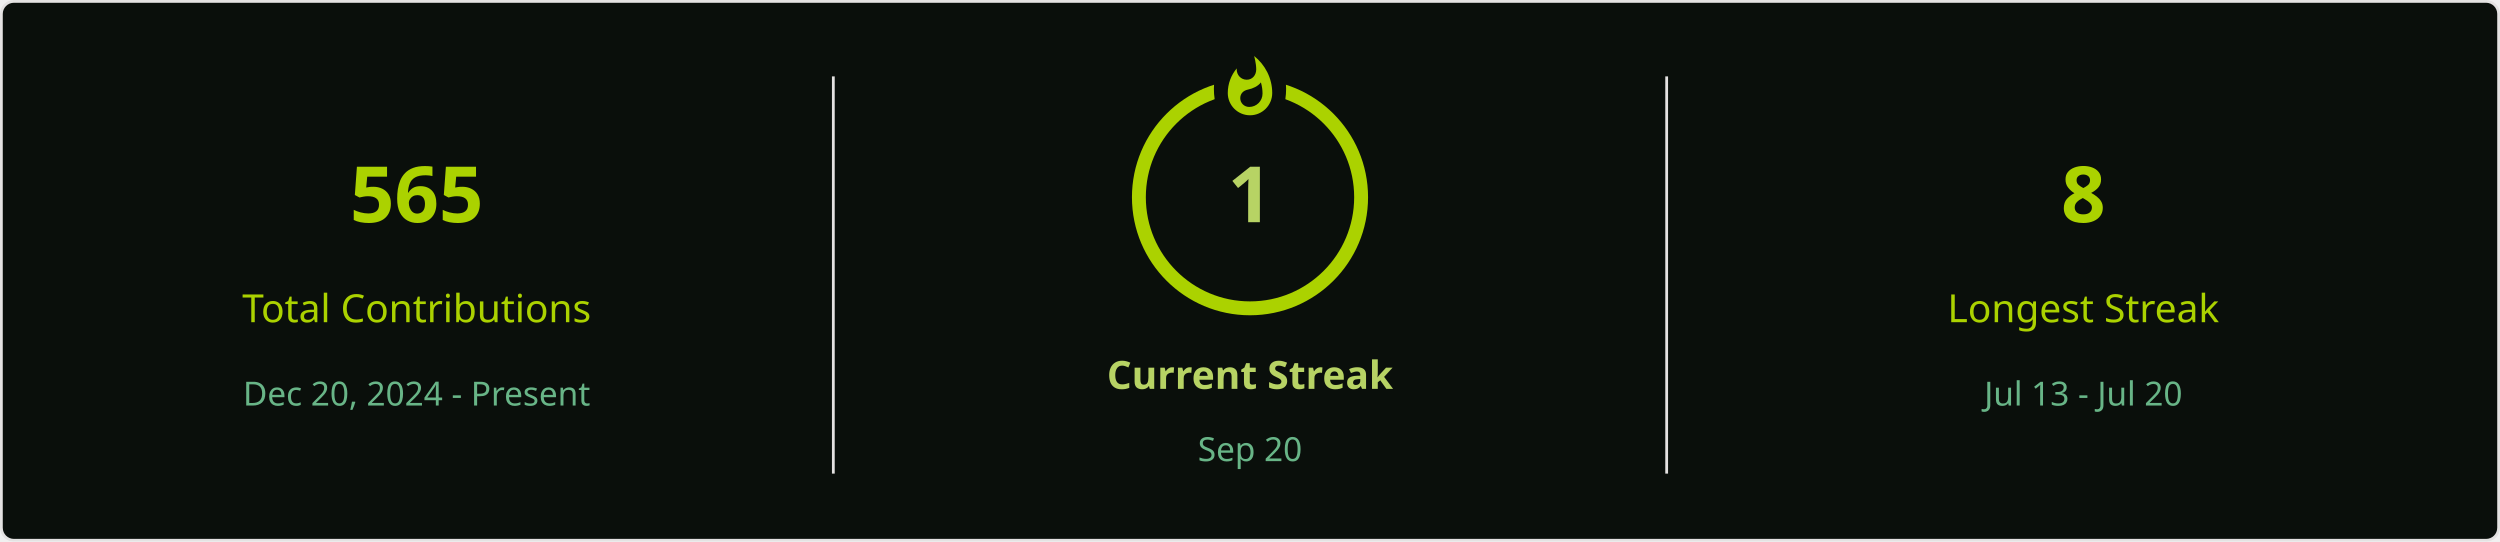
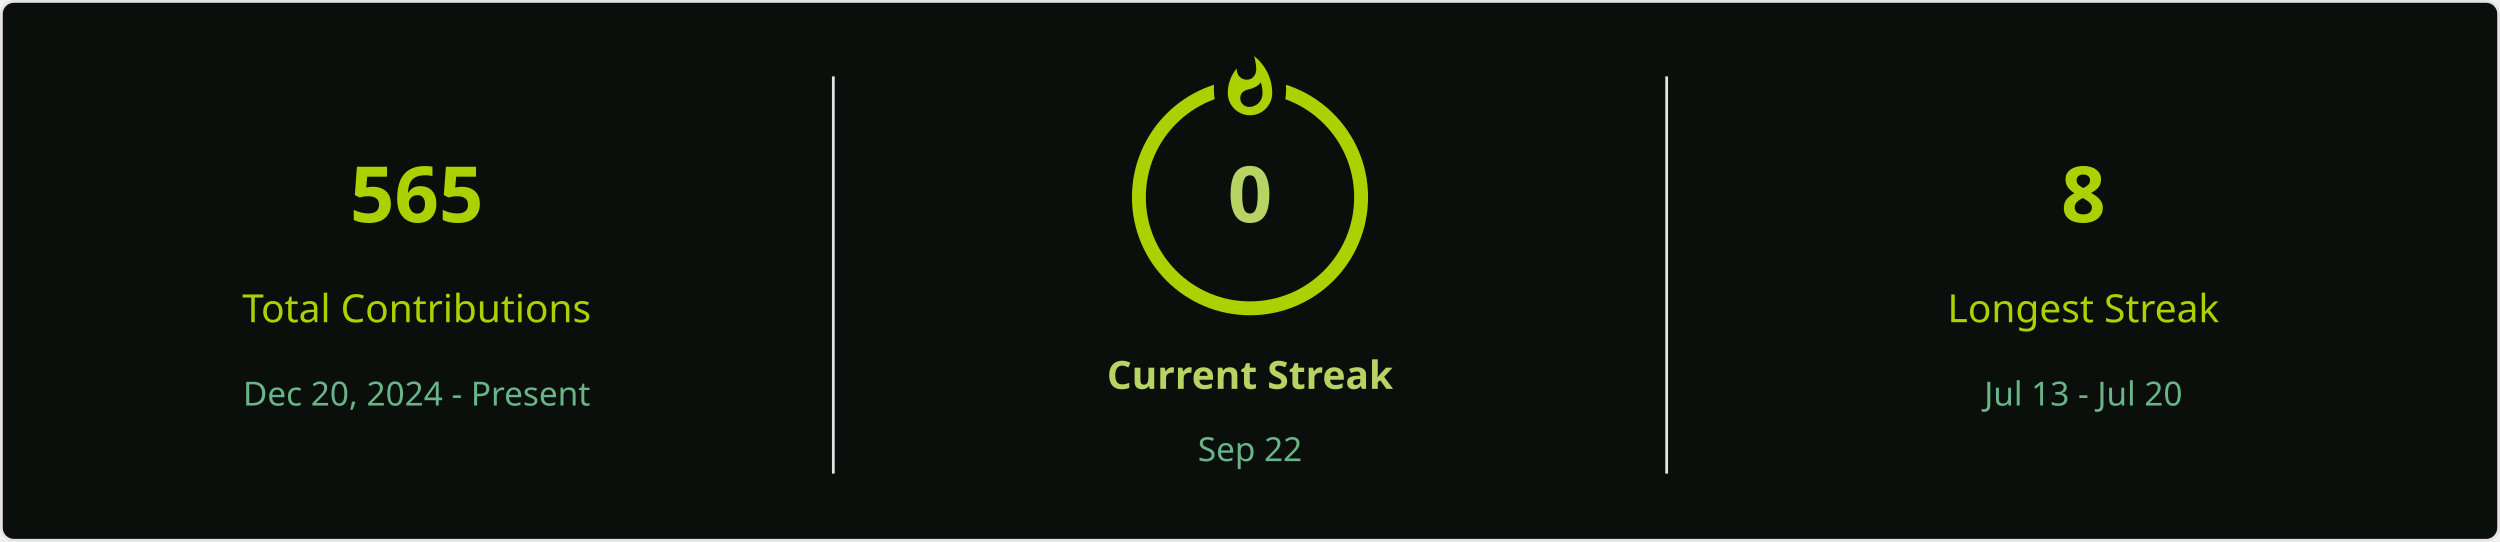
<svg xmlns="http://www.w3.org/2000/svg" style="isolation: isolate" viewBox="0 0 900 195" width="900px" height="195px" direction="ltr">
  <defs>
    <clipPath id="outer_rectangle">
      <rect width="900" height="195" rx="4.5" />
    </clipPath>
    <mask id="mask_out_ring_behind_fire">
      <rect width="900" height="195" fill="white" />
      <ellipse id="mask-ellipse" cx="450" cy="32" rx="13" ry="18" fill="black" />
    </mask>
  </defs>
  <g clip-path="url(#outer_rectangle)">
    <g style="isolation: isolate">
      <rect stroke="#E4E2E2" fill="#0A0F0B" rx="4.5" x="0.5" y="0.5" width="899" height="194" />
    </g>
    <g style="isolation: isolate">
      <line x1="300" y1="28" x2="300" y2="170" vector-effect="non-scaling-stroke" stroke-width="1" stroke="#E4E2E2" stroke-linejoin="miter" stroke-linecap="square" stroke-miterlimit="3" />
      <line x1="600" y1="28" x2="600" y2="170" vector-effect="non-scaling-stroke" stroke-width="1" stroke="#E4E2E2" stroke-linejoin="miter" stroke-linecap="square" stroke-miterlimit="3" />
    </g>
    <g style="isolation: isolate">
      <g transform="translate(150, 48)">
        <text x="0" y="32" stroke-width="0" text-anchor="middle" fill="#ABD200" stroke="none" font-family="&quot;Segoe UI&quot;, Ubuntu, sans-serif" font-weight="700" font-size="28px" font-style="normal" style="opacity: 1; opacity: 1;">
                        565
                    </text>
      </g>
      <g transform="translate(150, 84)">
        <text x="0" y="32" stroke-width="0" text-anchor="middle" fill="#ABD200" stroke="none" font-family="&quot;Segoe UI&quot;, Ubuntu, sans-serif" font-weight="400" font-size="14px" font-style="normal" style="opacity: 1; opacity: 1;">
                        Total Contributions
                    </text>
      </g>
      <g transform="translate(150, 114)">
        <text x="0" y="32" stroke-width="0" text-anchor="middle" fill="#68B587" stroke="none" font-family="&quot;Segoe UI&quot;, Ubuntu, sans-serif" font-weight="400" font-size="12px" font-style="normal" style="opacity: 1; opacity: 1;">
                        Dec 20, 2024 - Present
                    </text>
      </g>
    </g>
    <g style="isolation: isolate">
      <g transform="translate(450, 108)">
        <text x="0" y="32" stroke-width="0" text-anchor="middle" fill="#B7D364" stroke="none" font-family="&quot;Segoe UI&quot;, Ubuntu, sans-serif" font-weight="700" font-size="14px" font-style="normal" style="opacity: 1; opacity: 1;">
                        Current Streak
                    </text>
      </g>
      <g transform="translate(450, 145)">
        <text x="0" y="21" stroke-width="0" text-anchor="middle" fill="#68B587" stroke="none" font-family="&quot;Segoe UI&quot;, Ubuntu, sans-serif" font-weight="400" font-size="12px" font-style="normal" style="opacity: 1; opacity: 1;">
-                         Sep 20
+                         Sep 22
                    </text>
      </g>
      <g mask="url(#mask_out_ring_behind_fire)">
        <circle cx="450" cy="71" r="40" fill="none" stroke="#ABD200" stroke-width="5" style="opacity: 1; opacity: 1;" />
      </g>
      <g transform="translate(450, 19.5)" stroke-opacity="0" style="opacity: 1; opacity: 1;">
        <path d="M -12 -0.5 L 15 -0.5 L 15 23.5 L -12 23.5 L -12 -0.5 Z" fill="none" />
        <path d="M 1.5 0.67 C 1.5 0.67 2.24 3.32 2.24 5.47 C 2.24 7.53 0.89 9.2 -1.17 9.2 C -3.23 9.2 -4.79 7.53 -4.79 5.47 L -4.76 5.11 C -6.78 7.51 -8 10.62 -8 13.99 C -8 18.41 -4.42 22 0 22 C 4.42 22 8 18.41 8 13.99 C 8 8.6 5.41 3.79 1.5 0.67 Z M -0.29 19 C -2.07 19 -3.51 17.6 -3.51 15.86 C -3.51 14.24 -2.46 13.1 -0.7 12.74 C 1.07 12.38 2.9 11.53 3.92 10.16 C 4.31 11.45 4.51 12.81 4.51 14.2 C 4.51 16.85 2.36 19 -0.29 19 Z" fill="#ABD200" stroke-opacity="0" />
      </g>
      <g transform="translate(450, 48)">
        <text x="0" y="32" stroke-width="0" text-anchor="middle" fill="#B7D364" stroke="none" font-family="&quot;Segoe UI&quot;, Ubuntu, sans-serif" font-weight="700" font-size="28px" font-style="normal" style="font-size: 28px;">
-                         1
+                         0
                    </text>
      </g>
    </g>
    <g style="isolation: isolate">
      <g transform="translate(750, 48)">
        <text x="0" y="32" stroke-width="0" text-anchor="middle" fill="#ABD200" stroke="none" font-family="&quot;Segoe UI&quot;, Ubuntu, sans-serif" font-weight="700" font-size="28px" font-style="normal" style="opacity: 1; opacity: 1;">
                        8
                    </text>
      </g>
      <g transform="translate(750, 84)">
        <text x="0" y="32" stroke-width="0" text-anchor="middle" fill="#ABD200" stroke="none" font-family="&quot;Segoe UI&quot;, Ubuntu, sans-serif" font-weight="400" font-size="14px" font-style="normal" style="opacity: 1; opacity: 1;">
                        Longest Streak
                    </text>
      </g>
      <g transform="translate(750, 114)">
        <text x="0" y="32" stroke-width="0" text-anchor="middle" fill="#68B587" stroke="none" font-family="&quot;Segoe UI&quot;, Ubuntu, sans-serif" font-weight="400" font-size="12px" font-style="normal" style="opacity: 1; opacity: 1;">
                        Jul 13 - Jul 20
                    </text>
      </g>
    </g>
  </g>
</svg>
